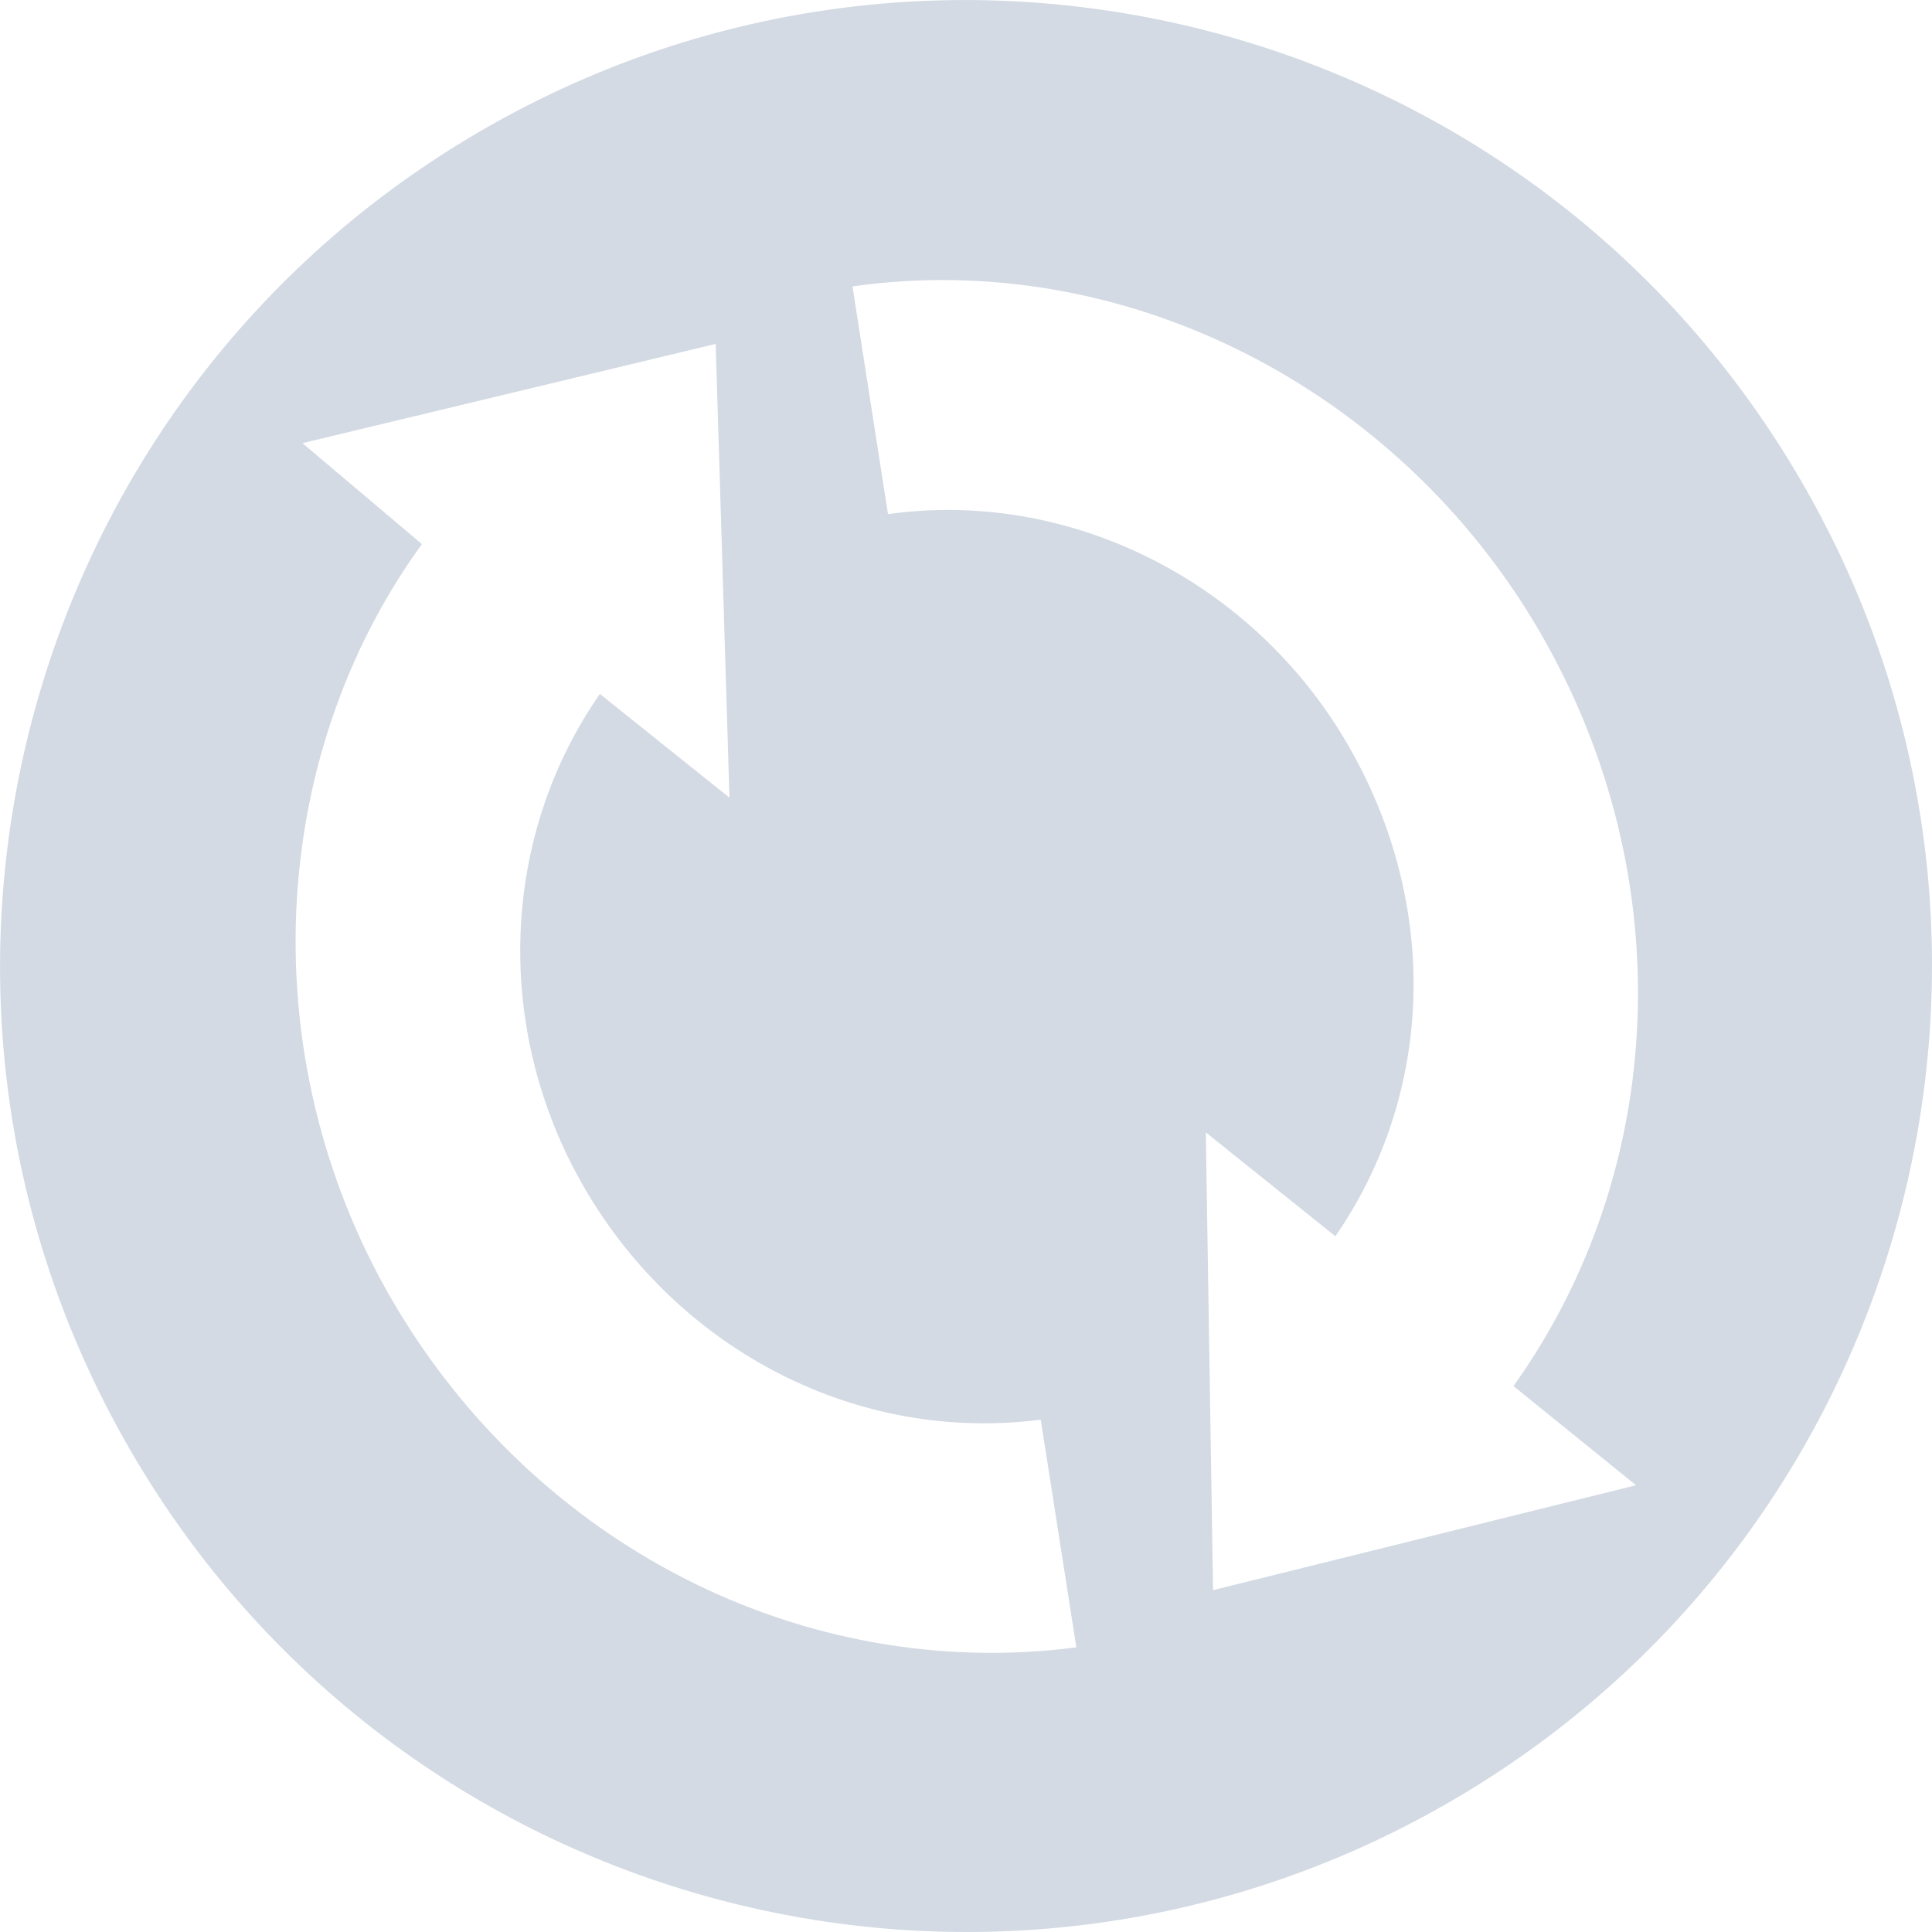
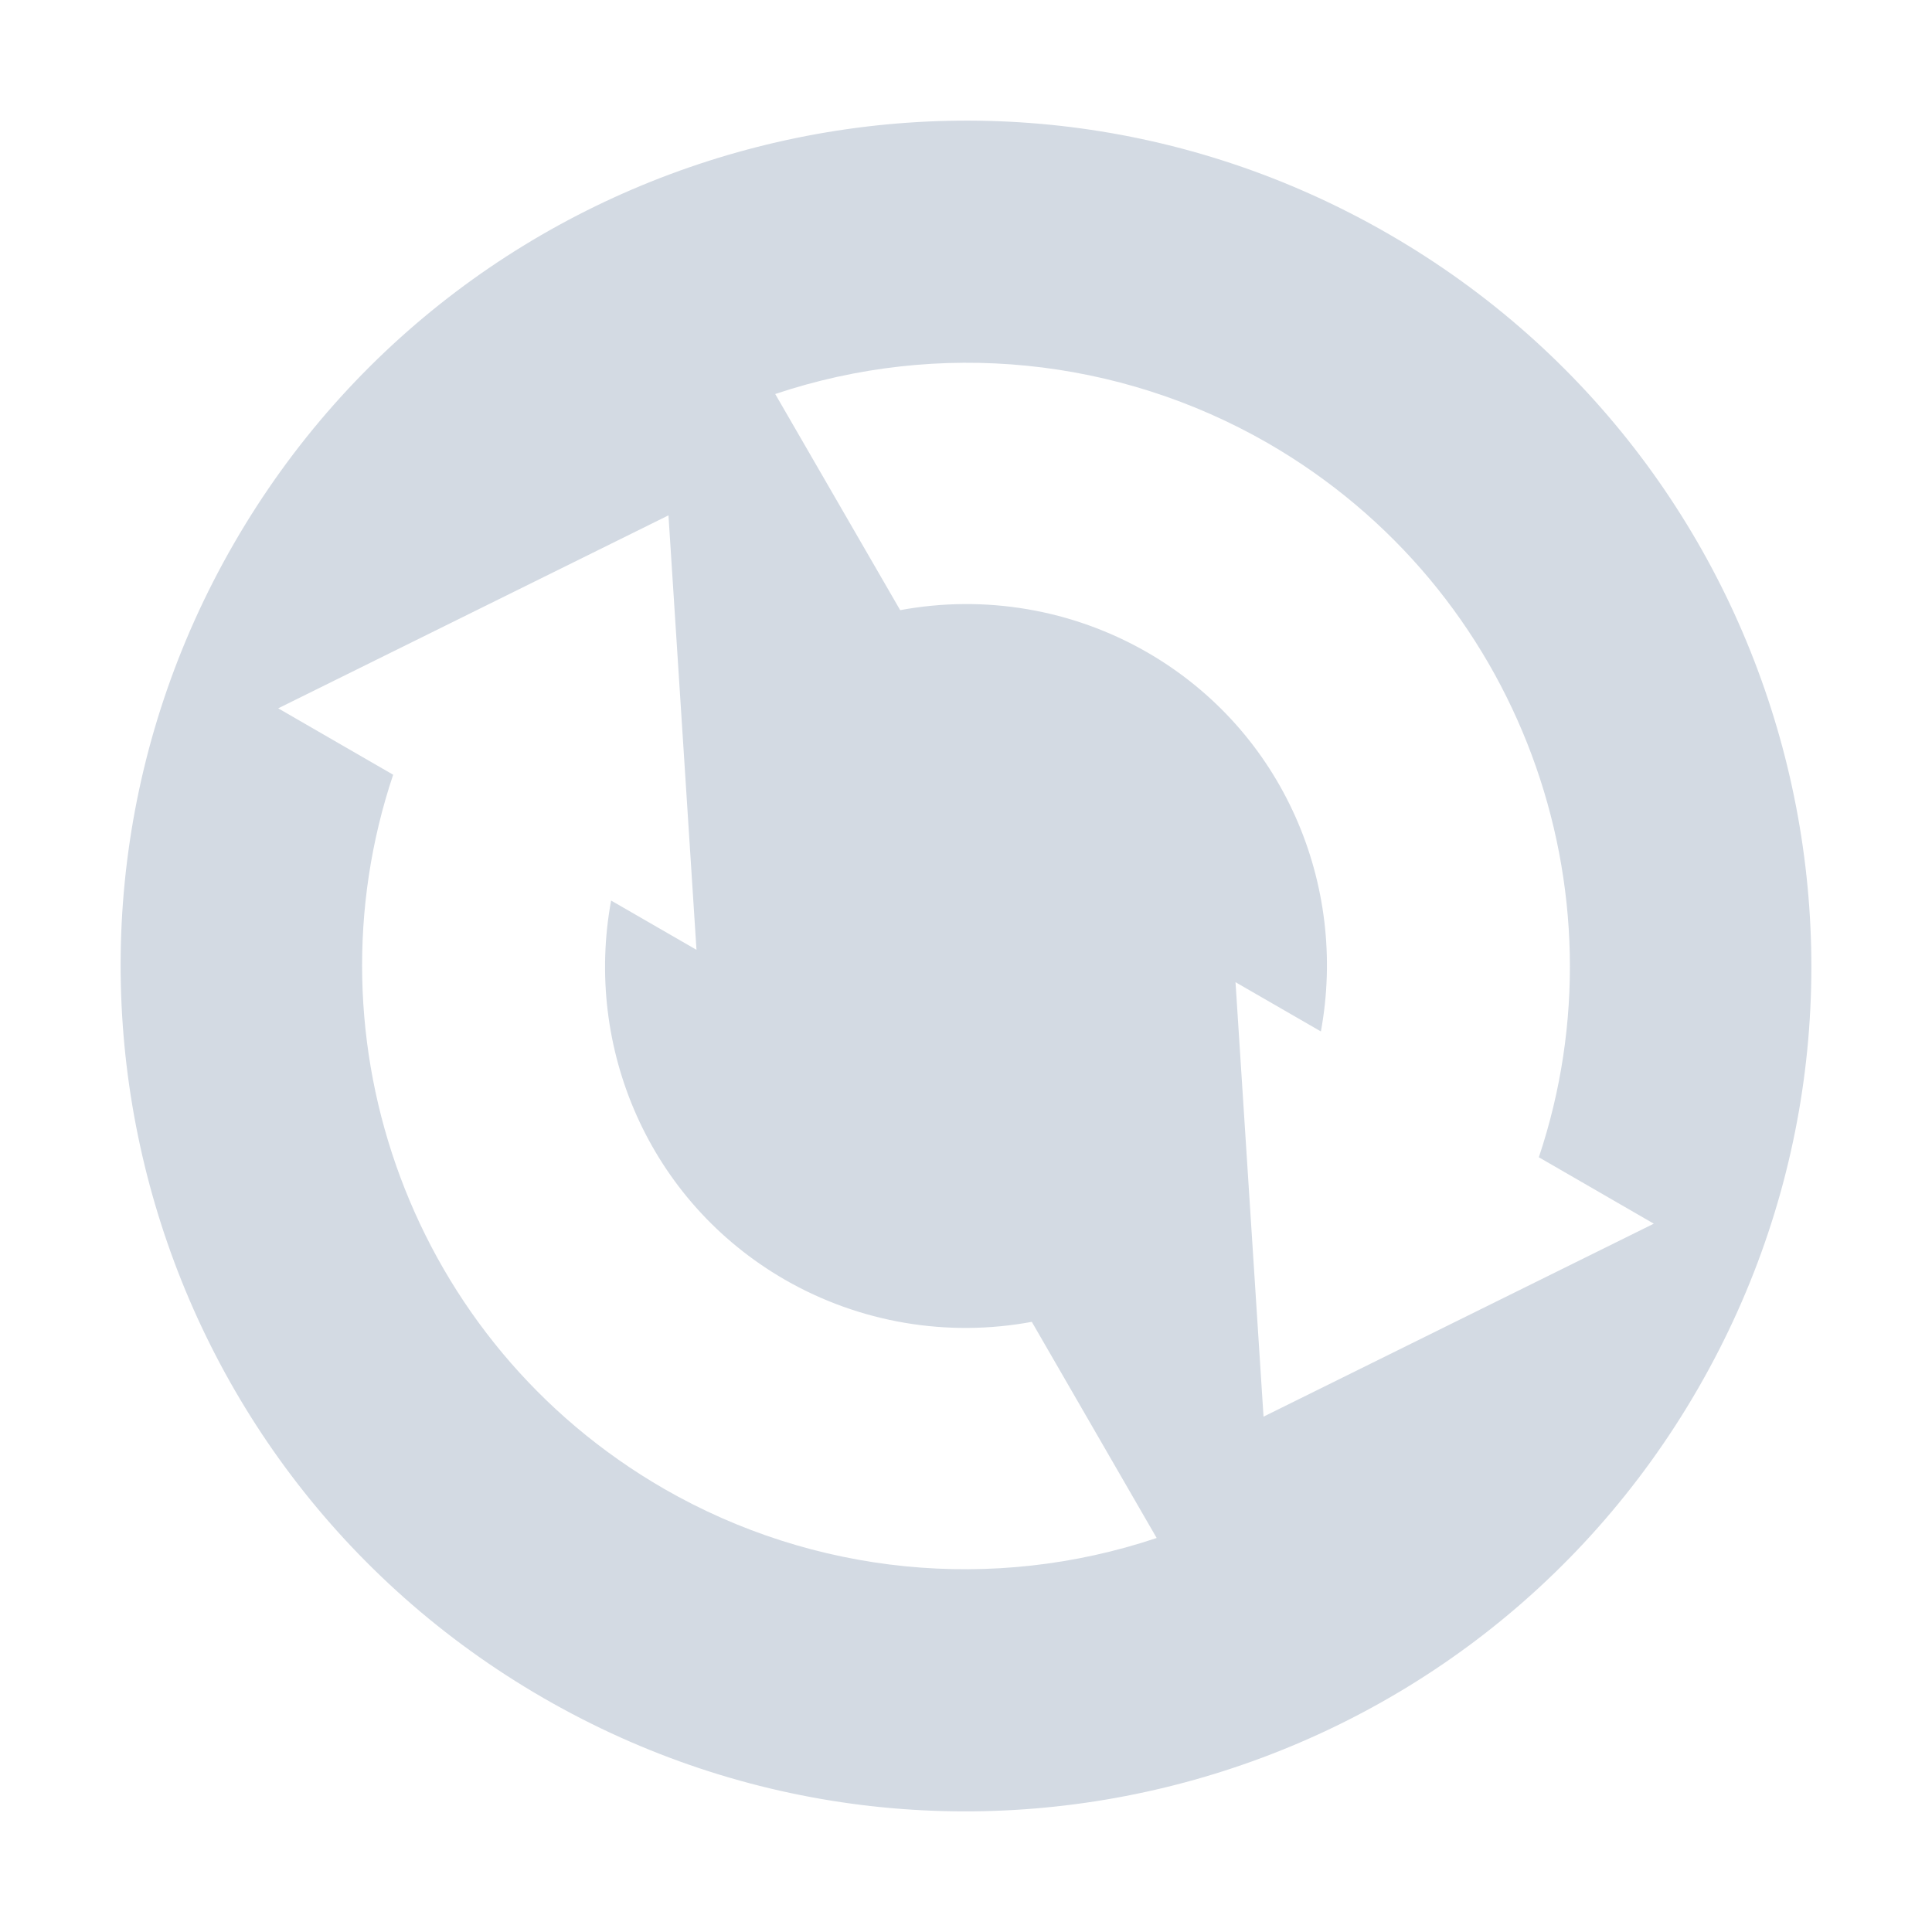
- <svg xmlns="http://www.w3.org/2000/svg" width="16" height="16" version="1.1">
-   <defs>
+ <svg xmlns="http://www.w3.org/2000/svg" width="16" height="16" version="1.1" id="svg2">
+   <defs id="defs4">
    <style id="current-color-scheme" type="text/css">
   .ColorScheme-Text { color:#d3dae3; } .ColorScheme-Highlight { color:#5294e2; }
  </style>
  </defs>
-   <g>
-     <path style="fill:currentColor" class="ColorScheme-Text" d="M 14.927,4.001 C 12.718,0.175 7.826,-1.135 4.001,1.073 0.175,3.282 -1.135,8.174 1.073,11.999 3.282,15.825 8.174,17.136 11.999,14.927 15.825,12.718 17.136,7.826 14.927,4.001 Z M 12.762,5.251 C 13.914,7.246 13.817,9.683 12.534,11.479 L 13.549,12.3 10.046,13.169 9.986,9.378 11.059,10.238 C 11.883,9.045 11.923,7.483 11.165,6.172 10.379,4.81 8.854,4.047 7.354,4.258 L 7.06,2.372 C 9.304,2.052 11.583,3.207 12.762,5.25 Z M 5.927,2.848 6.041,6.606 4.968,5.747 C 4.144,6.93 4.083,8.526 4.835,9.829 5.623,11.193 7.112,11.953 8.619,11.757 L 8.914,13.643 C 6.654,13.935 4.421,12.798 3.238,10.751 2.093,8.766 2.205,6.283 3.494,4.506 L 2.505,3.67 5.927,2.848 Z" />
-   </g>
+   <path style="color:#d3dae3;fill:currentColor" d="M 11.5,1.938 C 8.152,0.005 3.871,1.152 1.938,4.5 0.005,7.848 1.152,12.129 4.5,14.062 7.848,15.995 12.129,14.848 14.062,11.5 15.995,8.152 14.848,3.871 11.5,1.938 Z m -1,1.732 c 2.095,1.21 2.984,3.706 2.244,5.914 l 0.952,0.55 -3.232,1.598 -0.232,-3.598 0.707,0.408 C 11.163,7.329 10.63,6.054 9.5,5.402 8.881,5.046 8.156,4.923 7.455,5.053 L 6.42,3.263 C 7.776,2.809 9.261,2.957 10.5,3.67 Z M 5.536,4.268 5.768,7.866 5.061,7.458 c -0.224,1.214 0.309,2.488 1.439,3.14 0.619,0.356 1.344,0.479 2.045,0.349 l 1.034,1.79 C 8.224,13.191 6.739,13.043 5.5,12.33 3.405,11.121 2.516,8.624 3.256,6.416 L 2.304,5.866 5.536,4.268 Z" id="path3953" />
</svg>
